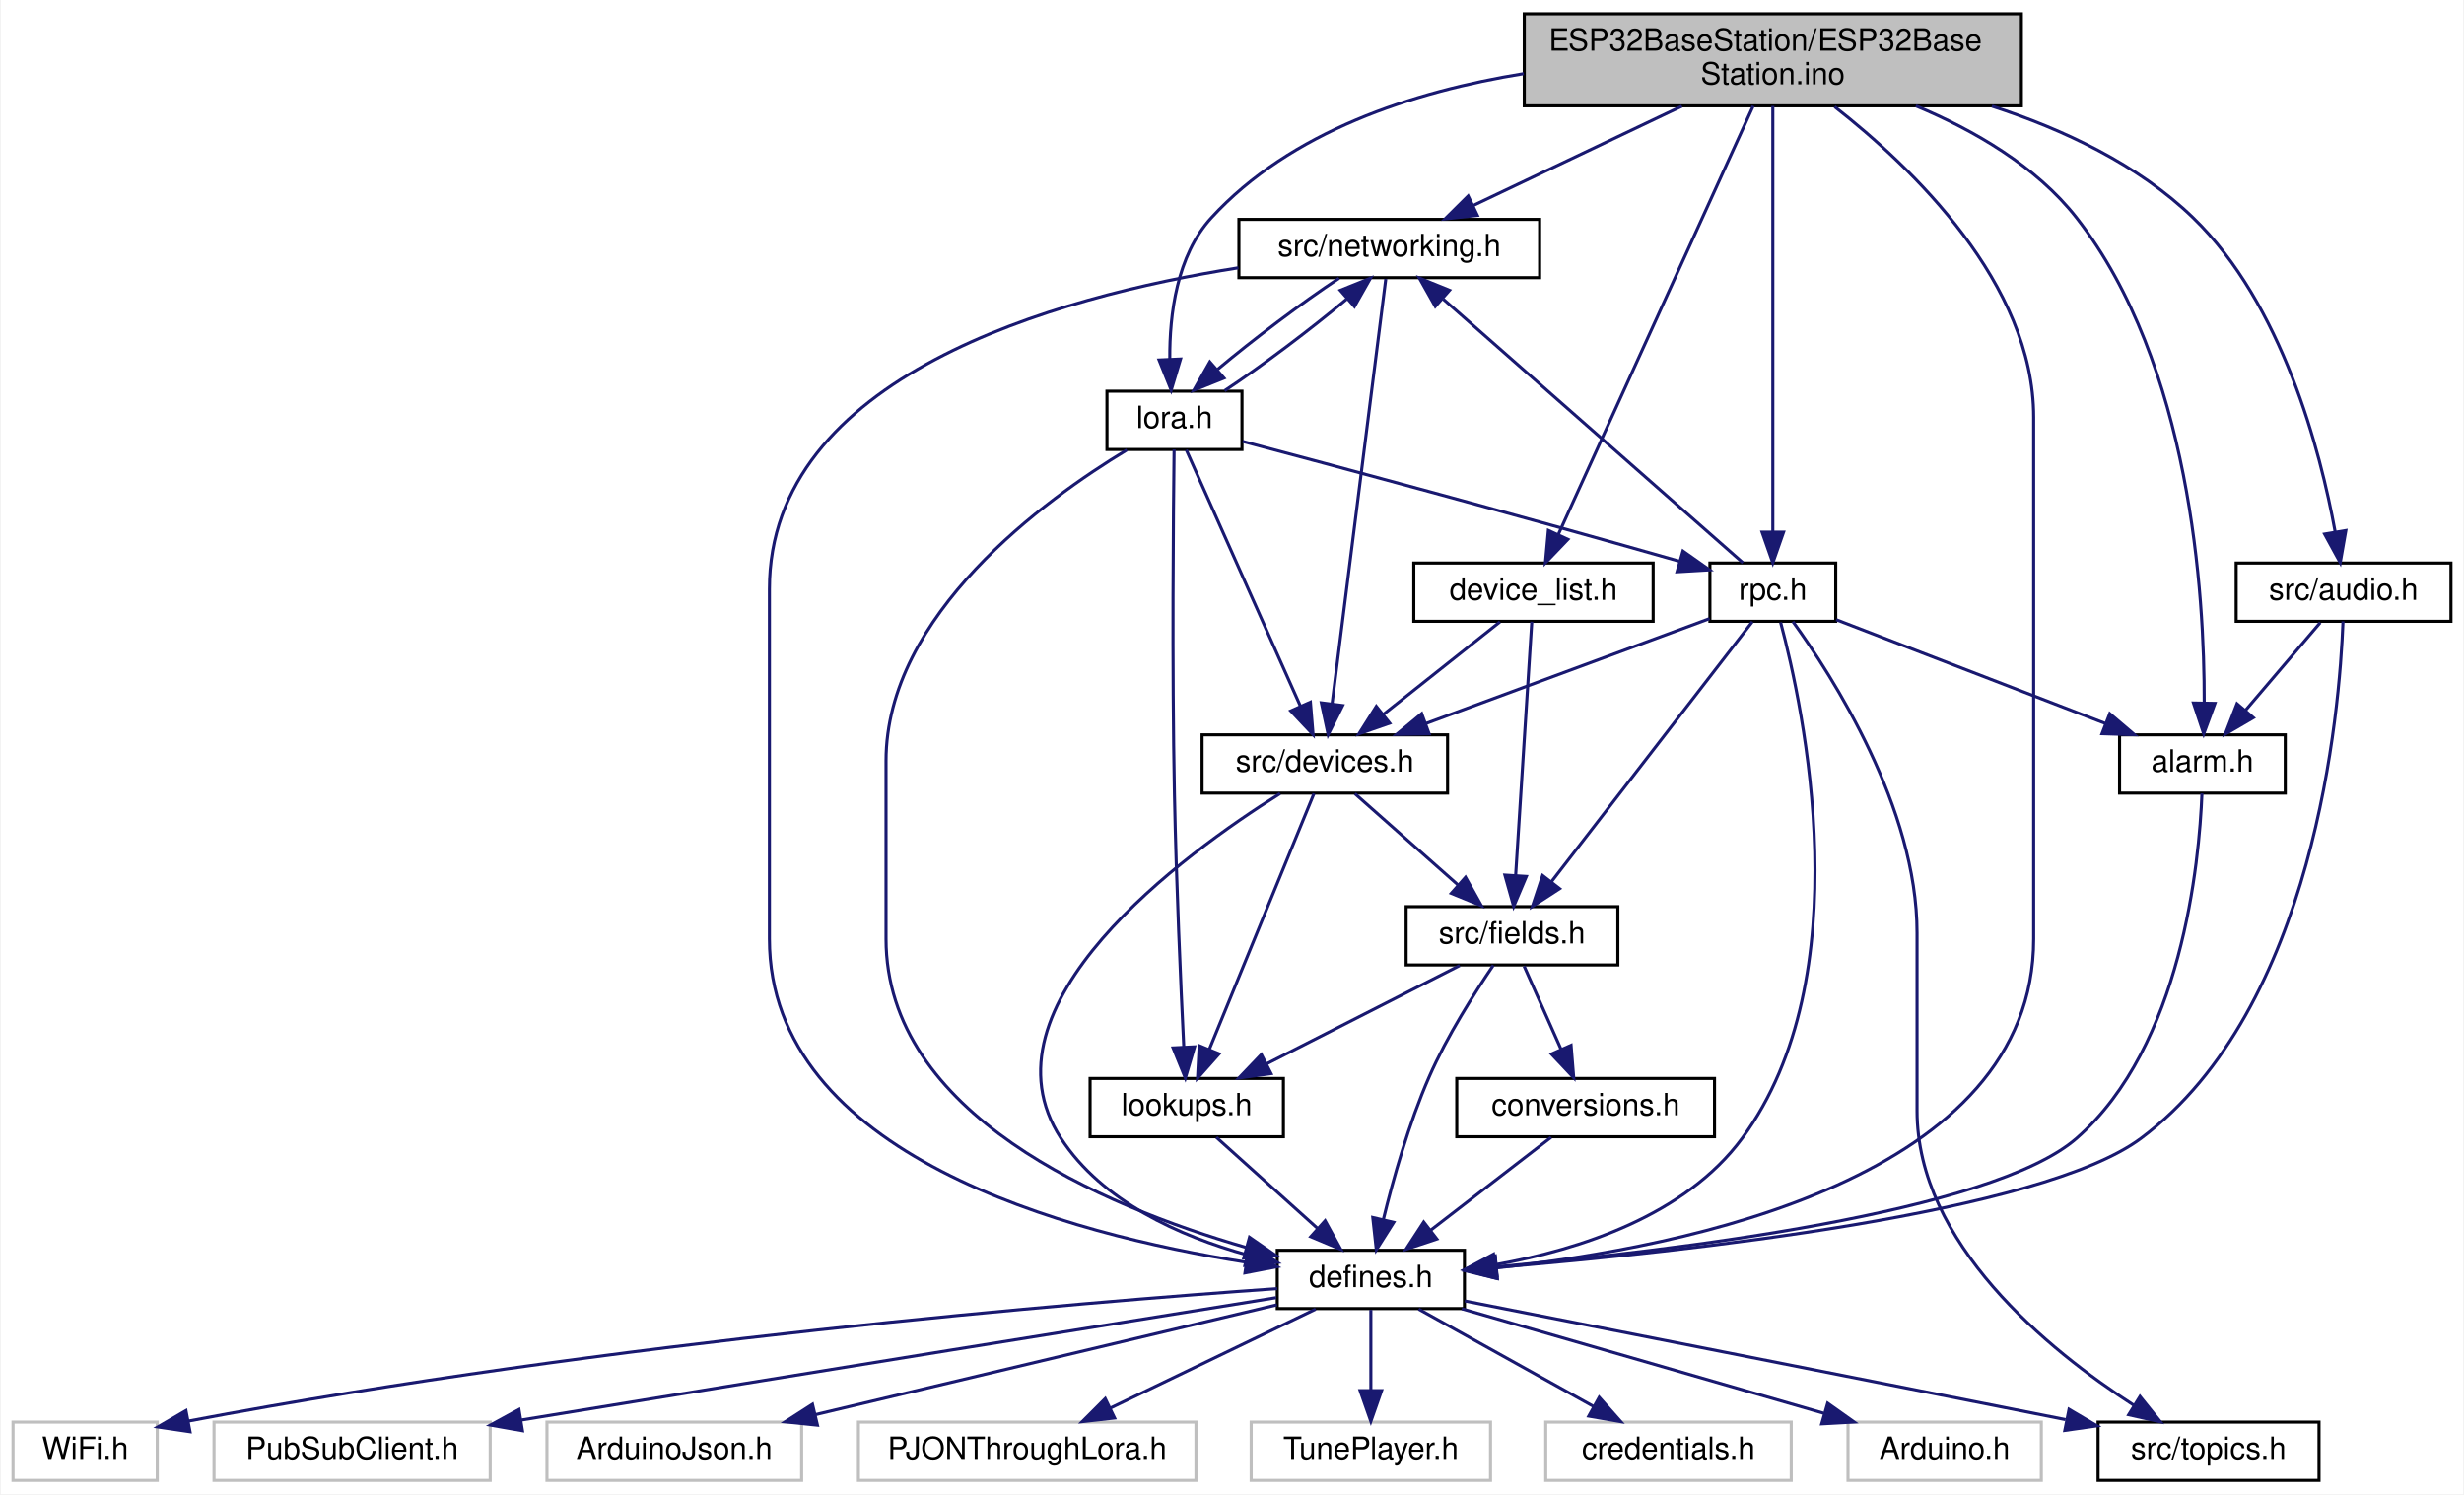
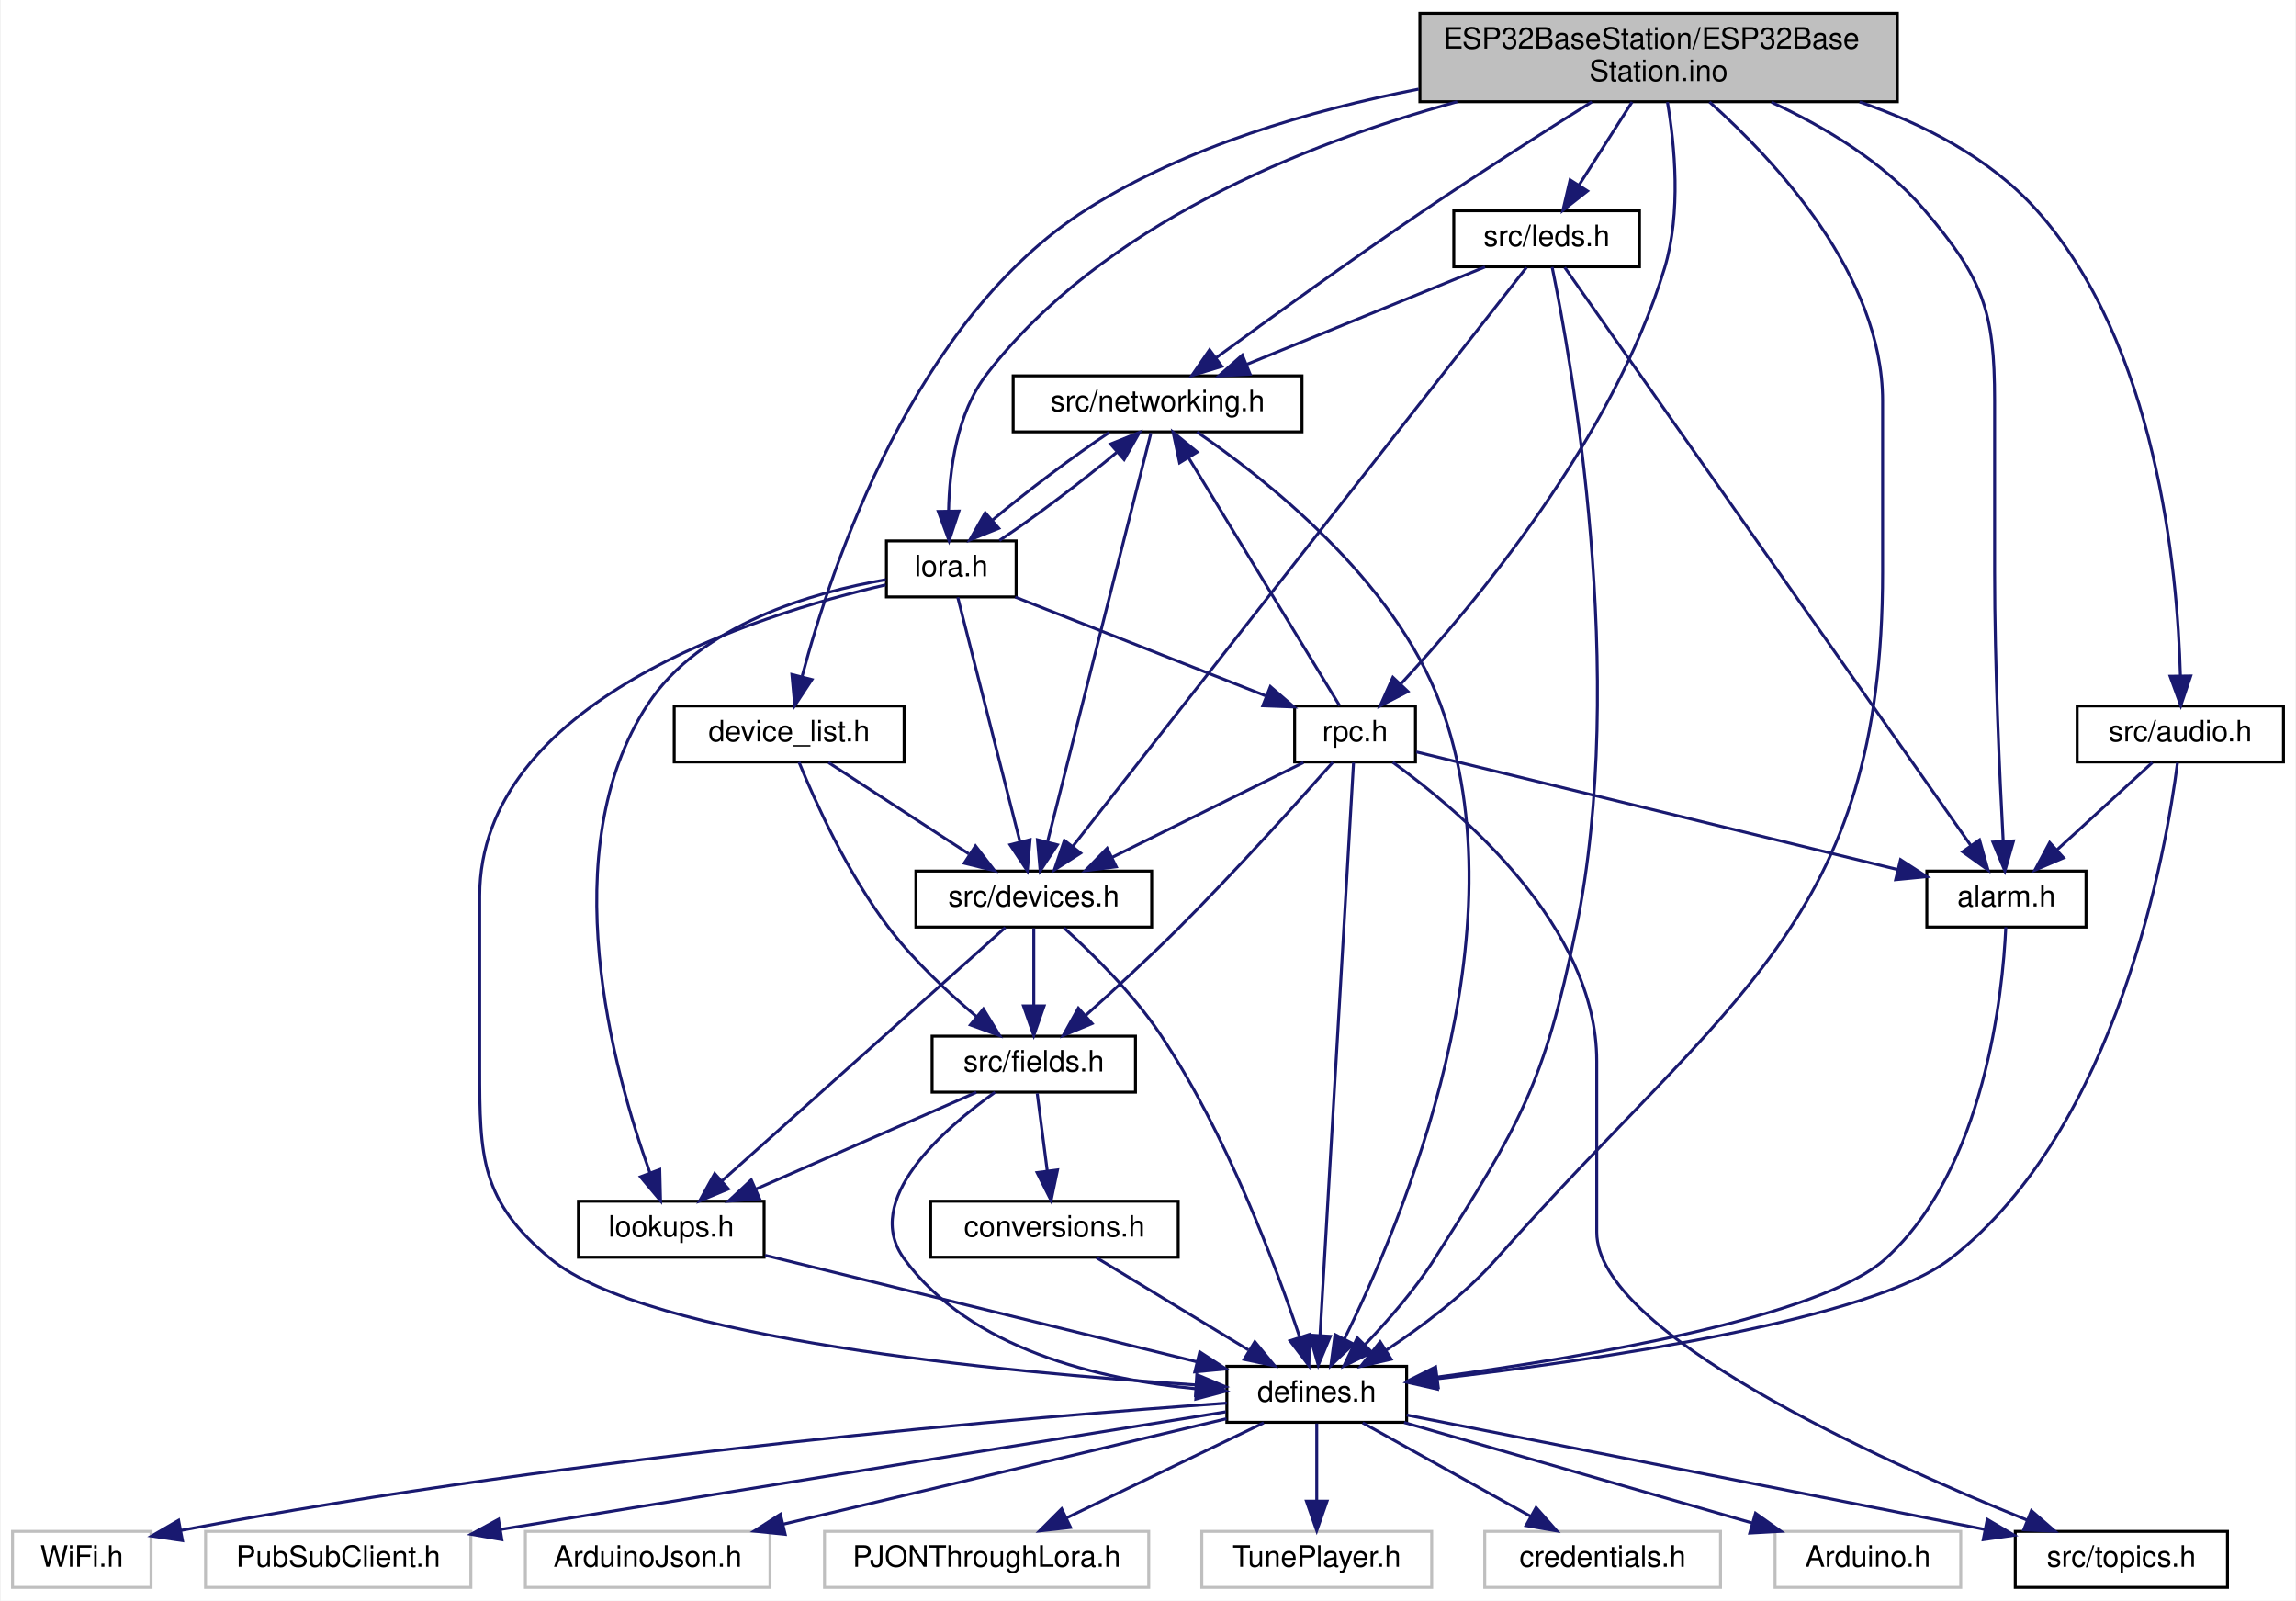
- <svg xmlns="http://www.w3.org/2000/svg" xmlns:xlink="http://www.w3.org/1999/xlink" width="803pt" height="487pt" viewBox="0.00 0.00 802.50 487.00">
-   <g id="graph0" class="graph" transform="scale(1 1) rotate(0) translate(4 483)">
-     <polygon fill="white" stroke="transparent" points="-4,4 -4,-483 798.5,-483 798.5,4 -4,4" />
+ <svg xmlns="http://www.w3.org/2000/svg" xmlns:xlink="http://www.w3.org/1999/xlink" width="779pt" height="543pt" viewBox="0.00 0.00 778.50 543.00">
+   <g id="graph0" class="graph" transform="scale(1 1) rotate(0) translate(4 539)">
+     <polygon fill="white" stroke="transparent" points="-4,4 -4,-539 774.5,-539 774.5,4 -4,4" />
    <g id="node1" class="node">
      <g id="a_node1">
        <a xlink:title="Main file for a base station to connect to remote sensors on a farm.">
-           <polygon fill="#bfbfbf" stroke="black" points="492.5,-448.5 492.5,-478.5 654.5,-478.5 654.5,-448.5 492.5,-448.5" />
-           <text text-anchor="start" x="500.5" y="-466.5" font-family="Helvetica,sans-Serif" font-size="10.00">ESP32BaseStation/ESP32Base</text>
-           <text text-anchor="middle" x="573.5" y="-455.5" font-family="Helvetica,sans-Serif" font-size="10.00">Station.ino</text>
+           <polygon fill="#bfbfbf" stroke="black" points="477.5,-504.5 477.5,-534.5 639.5,-534.5 639.5,-504.5 477.5,-504.5" />
+           <text text-anchor="start" x="485.5" y="-522.5" font-family="Helvetica,sans-Serif" font-size="10.00">ESP32BaseStation/ESP32Base</text>
+           <text text-anchor="middle" x="558.5" y="-511.5" font-family="Helvetica,sans-Serif" font-size="10.00">Station.ino</text>
        </a>
      </g>
    </g>
    <g id="node2" class="node">
      <g id="a_node2">
        <a xlink:href="defines_8h.html" target="_top" xlink:title="Definitions and other preprocessor and global stuff.">
          <polygon fill="white" stroke="black" points="412,-56.5 412,-75.5 473,-75.5 473,-56.5 412,-56.5" />
          <text text-anchor="middle" x="442.5" y="-63.5" font-family="Helvetica,sans-Serif" font-size="10.00">defines.h</text>
        </a>
      </g>
    </g>
    <g id="edge1" class="edge">
-       <path fill="none" stroke="midnightblue" d="M593.64,-448.21C618.78,-428.54 658.5,-390.57 658.5,-347 658.5,-347 658.5,-347 658.5,-177 658.5,-99.27 546.04,-76.44 483.42,-69.76" />
-       <polygon fill="midnightblue" stroke="midnightblue" points="483.74,-66.27 473.45,-68.78 483.06,-73.24 483.74,-66.27" />
+       <path fill="none" stroke="midnightblue" d="M575.75,-504.43C598.17,-484.44 634.5,-445.49 634.5,-403 634.5,-403 634.5,-403 634.5,-345 634.5,-226.2 582.17,-201.02 503.5,-112 492.81,-99.9 478.35,-89.06 466.19,-81.05" />
+       <polygon fill="midnightblue" stroke="midnightblue" points="467.76,-77.9 457.44,-75.51 464.02,-83.82 467.76,-77.9" />
    </g>
    <g id="node11" class="node">
      <g id="a_node11">
        <a xlink:href="device__list_8h.html" target="_top" xlink:title="List of all devices and fields known to the system.">
-           <polygon fill="white" stroke="black" points="456.5,-280.5 456.5,-299.5 534.5,-299.5 534.5,-280.5 456.5,-280.5" />
-           <text text-anchor="middle" x="495.5" y="-287.5" font-family="Helvetica,sans-Serif" font-size="10.00">device_list.h</text>
+           <polygon fill="white" stroke="black" points="224.5,-280.5 224.5,-299.5 302.5,-299.5 302.5,-280.5 224.5,-280.5" />
+           <text text-anchor="middle" x="263.5" y="-287.5" font-family="Helvetica,sans-Serif" font-size="10.00">device_list.h</text>
        </a>
      </g>
    </g>
    <g id="edge10" class="edge">
-       <path fill="none" stroke="midnightblue" d="M567.12,-448.47C553,-417.44 519.17,-343.05 503.6,-308.81" />
-       <polygon fill="midnightblue" stroke="midnightblue" points="506.72,-307.21 499.39,-299.56 500.35,-310.11 506.72,-307.21" />
+       <path fill="none" stroke="midnightblue" d="M477.09,-508.78C440.55,-501.64 398.19,-489.29 364.5,-468 305.96,-431 277.89,-347.09 267.92,-309.65" />
+       <polygon fill="midnightblue" stroke="midnightblue" points="271.23,-308.46 265.4,-299.62 264.44,-310.18 271.23,-308.46" />
    </g>
    <g id="node16" class="node">
      <g id="a_node16">
        <a xlink:href="networking_8h.html" target="_top" xlink:title="Header file for networking.cpp.">
-           <polygon fill="white" stroke="black" points="399.5,-392.5 399.5,-411.5 497.5,-411.5 497.5,-392.5 399.5,-392.5" />
-           <text text-anchor="middle" x="448.5" y="-399.5" font-family="Helvetica,sans-Serif" font-size="10.00">src/networking.h</text>
+           <polygon fill="white" stroke="black" points="339.5,-392.5 339.5,-411.5 437.5,-411.5 437.5,-392.5 339.5,-392.5" />
+           <text text-anchor="middle" x="388.5" y="-399.5" font-family="Helvetica,sans-Serif" font-size="10.00">src/networking.h</text>
        </a>
      </g>
    </g>
    <g id="edge21" class="edge">
-       <path fill="none" stroke="midnightblue" d="M543.88,-448.4C523.28,-438.59 496.02,-425.62 475.92,-416.05" />
-       <polygon fill="midnightblue" stroke="midnightblue" points="477.22,-412.8 466.69,-411.66 474.21,-419.12 477.22,-412.8" />
+       <path fill="none" stroke="midnightblue" d="M535.83,-504.44C519.92,-494.47 498.24,-480.67 479.5,-468 454.62,-451.18 426.58,-430.95 408.29,-417.58" />
+       <polygon fill="midnightblue" stroke="midnightblue" points="410.28,-414.7 400.14,-411.61 406.14,-420.34 410.28,-414.7" />
    </g>
    <g id="node17" class="node">
      <g id="a_node17">
        <a xlink:href="lora_8h.html" target="_top" xlink:title="File that handles the LoRa radio and PJON.">
-           <polygon fill="white" stroke="black" points="356.5,-336.5 356.5,-355.5 400.5,-355.5 400.5,-336.5 356.5,-336.5" />
-           <text text-anchor="middle" x="378.5" y="-343.5" font-family="Helvetica,sans-Serif" font-size="10.00">lora.h</text>
+           <polygon fill="white" stroke="black" points="296.5,-336.5 296.5,-355.5 340.5,-355.5 340.5,-336.5 296.5,-336.5" />
+           <text text-anchor="middle" x="318.5" y="-343.5" font-family="Helvetica,sans-Serif" font-size="10.00">lora.h</text>
        </a>
      </g>
    </g>
    <g id="edge37" class="edge">
-       <path fill="none" stroke="midnightblue" d="M492.35,-458.99C456.33,-453.19 416.34,-440.18 390.5,-412 379.24,-399.72 376.89,-380.46 376.97,-366.09" />
-       <polygon fill="midnightblue" stroke="midnightblue" points="380.48,-365.99 377.43,-355.84 373.48,-365.67 380.48,-365.99" />
+       <path fill="none" stroke="midnightblue" d="M490.18,-504.5C438.29,-490.2 369.43,-462.67 330.5,-412 320.35,-398.79 317.85,-379.66 317.59,-365.57" />
+       <polygon fill="midnightblue" stroke="midnightblue" points="321.09,-365.62 317.76,-355.56 314.09,-365.5 321.09,-365.62" />
    </g>
    <g id="node18" class="node">
      <g id="a_node18">
        <a xlink:href="rpc_8h.html" target="_top" xlink:title="Handles RPC calls.">
-           <polygon fill="white" stroke="black" points="553,-280.5 553,-299.5 594,-299.5 594,-280.5 553,-280.5" />
-           <text text-anchor="middle" x="573.5" y="-287.5" font-family="Helvetica,sans-Serif" font-size="10.00">rpc.h</text>
+           <polygon fill="white" stroke="black" points="435,-280.5 435,-299.5 476,-299.5 476,-280.5 435,-280.5" />
+           <text text-anchor="middle" x="455.5" y="-287.5" font-family="Helvetica,sans-Serif" font-size="10.00">rpc.h</text>
        </a>
      </g>
    </g>
    <g id="edge38" class="edge">
-       <path fill="none" stroke="midnightblue" d="M573.5,-448.47C573.5,-417.7 573.5,-344.33 573.5,-309.7" />
-       <polygon fill="midnightblue" stroke="midnightblue" points="577,-309.56 573.5,-299.56 570,-309.56 577,-309.56" />
+       <path fill="none" stroke="midnightblue" d="M561.49,-504.37C563.96,-489.88 566.23,-466.86 560.5,-448 542.88,-389.96 495.9,-333.82 471.19,-307.14" />
+       <polygon fill="midnightblue" stroke="midnightblue" points="473.43,-304.42 464.02,-299.55 468.34,-309.22 473.43,-304.42" />
    </g>
    <g id="node19" class="node">
      <g id="a_node19">
        <a xlink:href="alarm_8h.html" target="_top" xlink:title="Handles alarms.">
-           <polygon fill="white" stroke="black" points="686.5,-224.5 686.5,-243.5 740.5,-243.5 740.5,-224.5 686.5,-224.5" />
-           <text text-anchor="middle" x="713.5" y="-231.5" font-family="Helvetica,sans-Serif" font-size="10.00">alarm.h</text>
+           <polygon fill="white" stroke="black" points="649.5,-224.5 649.5,-243.5 703.5,-243.5 703.5,-224.5 649.5,-224.5" />
+           <text text-anchor="middle" x="676.5" y="-231.5" font-family="Helvetica,sans-Serif" font-size="10.00">alarm.h</text>
        </a>
      </g>
    </g>
    <g id="edge39" class="edge">
-       <path fill="none" stroke="midnightblue" d="M620.11,-448.49C638.95,-440.61 659.31,-428.87 672.5,-412 709.67,-364.44 714.18,-289.08 714.09,-254.06" />
-       <polygon fill="midnightblue" stroke="midnightblue" points="717.58,-253.76 713.92,-243.82 710.58,-253.88 717.58,-253.76" />
+       <path fill="none" stroke="midnightblue" d="M596.8,-504.32C614.58,-496.07 634.77,-484.08 648.5,-468 668.49,-444.58 672.5,-433.8 672.5,-403 672.5,-403 672.5,-403 672.5,-345 672.5,-312.93 674.22,-275.63 675.4,-253.74" />
+       <polygon fill="midnightblue" stroke="midnightblue" points="678.91,-253.73 675.98,-243.55 671.92,-253.34 678.91,-253.73" />
    </g>
    <g id="node20" class="node">
      <g id="a_node20">
        <a xlink:href="audio_8h.html" target="_top" xlink:title="Plays audio.">
-           <polygon fill="white" stroke="black" points="724.5,-280.5 724.5,-299.5 794.5,-299.5 794.5,-280.5 724.5,-280.5" />
-           <text text-anchor="middle" x="759.5" y="-287.5" font-family="Helvetica,sans-Serif" font-size="10.00">src/audio.h</text>
+           <polygon fill="white" stroke="black" points="700.5,-280.5 700.5,-299.5 770.5,-299.5 770.5,-280.5 700.5,-280.5" />
+           <text text-anchor="middle" x="735.5" y="-287.5" font-family="Helvetica,sans-Serif" font-size="10.00">src/audio.h</text>
        </a>
      </g>
    </g>
    <g id="edge40" class="edge">
-       <path fill="none" stroke="midnightblue" d="M644.9,-448.4C668.15,-440.85 692.57,-429.37 710.5,-412 739.57,-383.84 751.92,-336.09 756.74,-309.78" />
-       <polygon fill="midnightblue" stroke="midnightblue" points="760.24,-310.08 758.41,-299.64 753.33,-308.94 760.24,-310.08" />
+       <path fill="none" stroke="midnightblue" d="M626.7,-504.43C648.42,-496.89 670.84,-485.41 686.5,-468 727.5,-422.42 734.55,-345.47 735.52,-309.97" />
+       <polygon fill="midnightblue" stroke="midnightblue" points="739.03,-309.68 735.66,-299.63 732.03,-309.59 739.03,-309.68" />
+     </g>
+     <g id="node21" class="node">
+       <g id="a_node21">
+         <a xlink:href="leds_8h.html" target="_top" xlink:title="Controls the LEDs on the unit.">
+           <polygon fill="white" stroke="black" points="489,-448.5 489,-467.5 552,-467.5 552,-448.5 489,-448.5" />
+           <text text-anchor="middle" x="520.5" y="-455.5" font-family="Helvetica,sans-Serif" font-size="10.00">src/leds.h</text>
+         </a>
+       </g>
+     </g>
+     <g id="edge43" class="edge">
+       <path fill="none" stroke="midnightblue" d="M549.49,-504.4C544.09,-495.93 537.17,-485.1 531.45,-476.14" />
+       <polygon fill="midnightblue" stroke="midnightblue" points="534.36,-474.2 526.03,-467.66 528.46,-477.97 534.36,-474.2" />
    </g>
    <g id="node3" class="node">
      <g id="a_node3">
        <a xlink:title=" ">
          <polygon fill="white" stroke="#bfbfbf" points="598,-0.5 598,-19.5 661,-19.5 661,-0.5 598,-0.5" />
          <text text-anchor="middle" x="629.5" y="-7.5" font-family="Helvetica,sans-Serif" font-size="10.00">Arduino.h</text>
        </a>
      </g>
    </g>
    <g id="edge2" class="edge">
      <path fill="none" stroke="midnightblue" d="M472.13,-56.44C504,-47.24 554.83,-32.56 590.06,-22.39" />
      <polygon fill="midnightblue" stroke="midnightblue" points="591.37,-25.65 600.01,-19.52 589.43,-18.93 591.37,-25.65" />
    </g>
    <g id="node4" class="node">
      <g id="a_node4">
        <a xlink:title=" ">
          <polygon fill="white" stroke="#bfbfbf" points="0,-0.5 0,-19.5 47,-19.5 47,-0.5 0,-0.5" />
          <text text-anchor="middle" x="23.5" y="-7.5" font-family="Helvetica,sans-Serif" font-size="10.00">WiFi.h</text>
        </a>
      </g>
    </g>
    <g id="edge3" class="edge">
      <path fill="none" stroke="midnightblue" d="M411.99,-63.01C347.97,-58.5 194.89,-45.95 57.09,-19.82" />
      <polygon fill="midnightblue" stroke="midnightblue" points="57.67,-16.37 47.19,-17.92 56.35,-23.25 57.67,-16.37" />
    </g>
    <g id="node5" class="node">
      <g id="a_node5">
        <a xlink:title=" ">
          <polygon fill="white" stroke="#bfbfbf" points="65.5,-0.5 65.5,-19.5 155.5,-19.5 155.5,-0.5 65.5,-0.5" />
          <text text-anchor="middle" x="110.5" y="-7.5" font-family="Helvetica,sans-Serif" font-size="10.00">PubSubClient.h</text>
        </a>
      </g>
    </g>
    <g id="edge4" class="edge">
      <path fill="none" stroke="midnightblue" d="M411.64,-60.05C362.08,-52.1 261.43,-35.9 165.72,-20.19" />
      <polygon fill="midnightblue" stroke="midnightblue" points="166.01,-16.7 155.58,-18.53 164.88,-23.6 166.01,-16.7" />
    </g>
    <g id="node6" class="node">
      <g id="a_node6">
        <a xlink:title=" ">
          <polygon fill="white" stroke="#bfbfbf" points="174,-0.5 174,-19.5 257,-19.5 257,-0.5 174,-0.5" />
          <text text-anchor="middle" x="215.5" y="-7.5" font-family="Helvetica,sans-Serif" font-size="10.00">ArduinoJson.h</text>
        </a>
      </g>
    </g>
    <g id="edge5" class="edge">
      <path fill="none" stroke="midnightblue" d="M411.89,-57.72C373.18,-48.51 306.21,-32.58 261.38,-21.91" />
      <polygon fill="midnightblue" stroke="midnightblue" points="262.15,-18.5 251.61,-19.59 260.53,-25.31 262.15,-18.5" />
    </g>
    <g id="node7" class="node">
      <g id="a_node7">
        <a xlink:title=" ">
          <polygon fill="white" stroke="#bfbfbf" points="275.5,-0.5 275.5,-19.5 385.5,-19.5 385.5,-0.5 275.5,-0.5" />
          <text text-anchor="middle" x="330.5" y="-7.5" font-family="Helvetica,sans-Serif" font-size="10.00">PJONThroughLora.h</text>
        </a>
      </g>
    </g>
    <g id="edge6" class="edge">
      <path fill="none" stroke="midnightblue" d="M424.51,-56.32C406.46,-47.62 378.45,-34.12 357.7,-24.11" />
      <polygon fill="midnightblue" stroke="midnightblue" points="358.98,-20.84 348.45,-19.65 355.94,-27.15 358.98,-20.84" />
    </g>
    <g id="node8" class="node">
      <g id="a_node8">
        <a xlink:title=" ">
          <polygon fill="white" stroke="#bfbfbf" points="403.5,-0.5 403.5,-19.5 481.5,-19.5 481.5,-0.5 403.5,-0.5" />
          <text text-anchor="middle" x="442.5" y="-7.5" font-family="Helvetica,sans-Serif" font-size="10.00">TunePlayer.h</text>
        </a>
      </g>
    </g>
    <g id="edge7" class="edge">
      <path fill="none" stroke="midnightblue" d="M442.5,-56.08C442.5,-49.01 442.5,-38.86 442.5,-29.99" />
      <polygon fill="midnightblue" stroke="midnightblue" points="446,-29.75 442.5,-19.75 439,-29.75 446,-29.75" />
    </g>
    <g id="node9" class="node">
      <g id="a_node9">
        <a xlink:title=" ">
          <polygon fill="white" stroke="#bfbfbf" points="499.5,-0.5 499.5,-19.5 579.5,-19.5 579.5,-0.5 499.5,-0.5" />
          <text text-anchor="middle" x="539.5" y="-7.5" font-family="Helvetica,sans-Serif" font-size="10.00">credentials.h</text>
        </a>
      </g>
    </g>
    <g id="edge8" class="edge">
      <path fill="none" stroke="midnightblue" d="M458.08,-56.32C473.5,-47.74 497.31,-34.49 515.21,-24.52" />
      <polygon fill="midnightblue" stroke="midnightblue" points="516.92,-27.58 523.95,-19.65 513.51,-21.46 516.92,-27.58" />
    </g>
    <g id="node10" class="node">
      <g id="a_node10">
        <a xlink:href="topics_8h.html" target="_top" xlink:title="MQTT topics for a thingsboard gateway.">
          <polygon fill="white" stroke="black" points="679.5,-0.5 679.5,-19.5 751.5,-19.5 751.5,-0.5 679.5,-0.5" />
          <text text-anchor="middle" x="715.5" y="-7.5" font-family="Helvetica,sans-Serif" font-size="10.00">src/topics.h</text>
        </a>
      </g>
    </g>
    <g id="edge9" class="edge">
-       <path fill="none" stroke="midnightblue" d="M473.11,-58.98C515,-50.75 592.8,-35.42 668.91,-20.31" />
-       <polygon fill="midnightblue" stroke="midnightblue" points="670.03,-23.66 679.15,-18.28 668.66,-16.79 670.03,-23.66" />
+       <path fill="none" stroke="midnightblue" d="M473.02,-58.96C520.7,-49.53 613.17,-31.24 669.12,-20.17" />
+       <polygon fill="midnightblue" stroke="midnightblue" points="670,-23.57 679.13,-18.19 668.64,-16.7 670,-23.57" />
    </g>
    <g id="node12" class="node">
      <g id="a_node12">
        <a xlink:href="fields_8h.html" target="_top" xlink:title="Contains fields classes.">
-           <polygon fill="white" stroke="black" points="454,-168.5 454,-187.5 523,-187.5 523,-168.5 454,-168.5" />
-           <text text-anchor="middle" x="488.5" y="-175.5" font-family="Helvetica,sans-Serif" font-size="10.00">src/fields.h</text>
+           <polygon fill="white" stroke="black" points="312,-168.5 312,-187.5 381,-187.5 381,-168.5 312,-168.5" />
+           <text text-anchor="middle" x="346.5" y="-175.5" font-family="Helvetica,sans-Serif" font-size="10.00">src/fields.h</text>
        </a>
      </g>
    </g>
    <g id="edge11" class="edge">
-       <path fill="none" stroke="midnightblue" d="M494.95,-280.37C493.82,-262.62 491.22,-221.67 489.68,-197.6" />
-       <polygon fill="midnightblue" stroke="midnightblue" points="493.17,-197.35 489.05,-187.59 486.19,-197.79 493.17,-197.35" />
+       <path fill="none" stroke="midnightblue" d="M266.84,-280.45C272.15,-267.48 283.38,-242.38 297.5,-224 305.99,-212.95 317.36,-202.32 327.01,-194.17" />
+       <polygon fill="midnightblue" stroke="midnightblue" points="329.4,-196.73 334.93,-187.69 324.98,-191.31 329.4,-196.73" />
    </g>
    <g id="node15" class="node">
      <g id="a_node15">
        <a xlink:href="devices_8h.html" target="_top" xlink:title="Devices and manager for all known devices the base station connects to.">
-           <polygon fill="white" stroke="black" points="387.5,-224.5 387.5,-243.5 467.5,-243.5 467.5,-224.5 387.5,-224.5" />
-           <text text-anchor="middle" x="427.5" y="-231.5" font-family="Helvetica,sans-Serif" font-size="10.00">src/devices.h</text>
+           <polygon fill="white" stroke="black" points="306.5,-224.5 306.5,-243.5 386.5,-243.5 386.5,-224.5 306.5,-224.5" />
+           <text text-anchor="middle" x="346.5" y="-231.5" font-family="Helvetica,sans-Serif" font-size="10.00">src/devices.h</text>
        </a>
      </g>
    </g>
    <g id="edge17" class="edge">
-       <path fill="none" stroke="midnightblue" d="M484.57,-280.32C474.33,-272.18 458.78,-259.84 446.5,-250.09" />
-       <polygon fill="midnightblue" stroke="midnightblue" points="448.63,-247.31 438.62,-243.83 444.28,-252.79 448.63,-247.31" />
+       <path fill="none" stroke="midnightblue" d="M276.84,-280.32C289.66,-271.98 309.28,-259.21 324.44,-249.35" />
+       <polygon fill="midnightblue" stroke="midnightblue" points="326.72,-252.04 333.2,-243.65 322.91,-246.17 326.72,-252.04" />
    </g>
    <g id="edge12" class="edge">
-       <path fill="none" stroke="midnightblue" d="M482.42,-168.4C476.43,-159.59 467.34,-145.36 461.5,-132 454.87,-116.85 449.79,-98.73 446.56,-85.48" />
-       <polygon fill="midnightblue" stroke="midnightblue" points="449.95,-84.61 444.29,-75.66 443.13,-86.19 449.95,-84.61" />
+       <path fill="none" stroke="midnightblue" d="M333.35,-168.46C315.67,-155.9 288.05,-131.82 302.5,-112 324.96,-81.19 368.86,-71.01 401.54,-67.88" />
+       <polygon fill="midnightblue" stroke="midnightblue" points="402.01,-71.35 411.71,-67.09 401.47,-64.38 402.01,-71.35" />
    </g>
    <g id="node13" class="node">
      <g id="a_node13">
        <a xlink:href="lookups_8h.html" target="_top" xlink:title="Lookupable and lookupable manager base classes.">
-           <polygon fill="white" stroke="black" points="351,-112.5 351,-131.5 414,-131.5 414,-112.5 351,-112.5" />
-           <text text-anchor="middle" x="382.5" y="-119.5" font-family="Helvetica,sans-Serif" font-size="10.00">lookups.h</text>
+           <polygon fill="white" stroke="black" points="192,-112.5 192,-131.5 255,-131.5 255,-112.5 192,-112.5" />
+           <text text-anchor="middle" x="223.5" y="-119.5" font-family="Helvetica,sans-Serif" font-size="10.00">lookups.h</text>
        </a>
      </g>
    </g>
    <g id="edge13" class="edge">
-       <path fill="none" stroke="midnightblue" d="M471.47,-168.32C454.47,-159.66 428.12,-146.24 408.51,-136.25" />
-       <polygon fill="midnightblue" stroke="midnightblue" points="409.99,-133.08 399.49,-131.65 406.81,-139.31 409.99,-133.08" />
+       <path fill="none" stroke="midnightblue" d="M327.01,-168.44C306.86,-159.6 275.18,-145.69 252.17,-135.59" />
+       <polygon fill="midnightblue" stroke="midnightblue" points="253.46,-132.33 242.9,-131.52 250.65,-138.74 253.46,-132.33" />
    </g>
    <g id="node14" class="node">
      <g id="a_node14">
        <a xlink:href="conversions_8h.html" target="_top" xlink:title="General functions for converting to and from char arrays.">
-           <polygon fill="white" stroke="black" points="470.5,-112.5 470.5,-131.5 554.5,-131.5 554.5,-112.5 470.5,-112.5" />
-           <text text-anchor="middle" x="512.5" y="-119.5" font-family="Helvetica,sans-Serif" font-size="10.00">conversions.h</text>
+           <polygon fill="white" stroke="black" points="311.5,-112.5 311.5,-131.5 395.5,-131.5 395.5,-112.5 311.5,-112.5" />
+           <text text-anchor="middle" x="353.5" y="-119.5" font-family="Helvetica,sans-Serif" font-size="10.00">conversions.h</text>
        </a>
      </g>
    </g>
    <g id="edge15" class="edge">
-       <path fill="none" stroke="midnightblue" d="M492.46,-168.08C495.71,-160.77 500.42,-150.18 504.45,-141.1" />
-       <polygon fill="midnightblue" stroke="midnightblue" points="507.75,-142.31 508.61,-131.75 501.35,-139.47 507.75,-142.31" />
+       <path fill="none" stroke="midnightblue" d="M347.66,-168.08C348.58,-160.93 349.92,-150.64 351.08,-141.69" />
+       <polygon fill="midnightblue" stroke="midnightblue" points="354.55,-142.12 352.37,-131.75 347.61,-141.22 354.55,-142.12" />
    </g>
    <g id="edge14" class="edge">
-       <path fill="none" stroke="midnightblue" d="M392.14,-112.32C401.01,-104.34 414.37,-92.31 425.11,-82.65" />
-       <polygon fill="midnightblue" stroke="midnightblue" points="427.59,-85.13 432.68,-75.83 422.91,-79.92 427.59,-85.13" />
+       <path fill="none" stroke="midnightblue" d="M255.34,-113.15C294.03,-103.61 359.36,-87.5 401.7,-77.06" />
+       <polygon fill="midnightblue" stroke="midnightblue" points="402.81,-80.39 411.68,-74.6 401.13,-73.6 402.81,-80.39" />
    </g>
    <g id="edge16" class="edge">
-       <path fill="none" stroke="midnightblue" d="M501.25,-112.32C490.7,-104.18 474.7,-91.84 462.06,-82.09" />
-       <polygon fill="midnightblue" stroke="midnightblue" points="464.01,-79.17 453.95,-75.83 459.73,-84.71 464.01,-79.17" />
+       <path fill="none" stroke="midnightblue" d="M367.8,-112.32C381.68,-103.9 402.99,-90.97 419.3,-81.07" />
+       <polygon fill="midnightblue" stroke="midnightblue" points="421.5,-83.83 428.24,-75.65 417.87,-77.85 421.5,-83.83" />
    </g>
    <g id="edge18" class="edge">
-       <path fill="none" stroke="midnightblue" d="M412.93,-224.37C381.71,-204.77 313.43,-155.23 341.5,-112 354.92,-91.34 380.27,-80.08 402.21,-73.99" />
-       <polygon fill="midnightblue" stroke="midnightblue" points="403.15,-77.37 412,-71.55 401.45,-70.58 403.15,-77.37" />
+       <path fill="none" stroke="midnightblue" d="M356.78,-224.19C366.23,-215.67 380.15,-202.03 389.5,-188 411.78,-154.57 428.38,-110.23 436.65,-85.57" />
+       <polygon fill="midnightblue" stroke="midnightblue" points="440.08,-86.33 439.85,-75.73 433.43,-84.16 440.08,-86.33" />
    </g>
    <g id="edge20" class="edge">
-       <path fill="none" stroke="midnightblue" d="M437.3,-224.32C446.32,-216.34 459.91,-204.31 470.82,-194.65" />
-       <polygon fill="midnightblue" stroke="midnightblue" points="473.35,-197.08 478.52,-187.83 468.71,-191.84 473.35,-197.08" />
+       <path fill="none" stroke="midnightblue" d="M346.5,-224.08C346.5,-217.01 346.5,-206.86 346.5,-197.99" />
+       <polygon fill="midnightblue" stroke="midnightblue" points="350,-197.75 346.5,-187.75 343,-197.75 350,-197.75" />
    </g>
    <g id="edge19" class="edge">
-       <path fill="none" stroke="midnightblue" d="M423.97,-224.37C416.64,-206.46 399.65,-164.92 389.84,-140.95" />
-       <polygon fill="midnightblue" stroke="midnightblue" points="393.04,-139.52 386.01,-131.59 386.56,-142.17 393.04,-139.52" />
+       <path fill="none" stroke="midnightblue" d="M336.85,-224.37C316.1,-205.81 267.01,-161.91 240.76,-138.44" />
+       <polygon fill="midnightblue" stroke="midnightblue" points="242.89,-135.65 233.11,-131.59 238.23,-140.87 242.89,-135.65" />
    </g>
    <g id="edge22" class="edge">
-       <path fill="none" stroke="midnightblue" d="M399.34,-395.72C339.55,-386.25 246.5,-360.38 246.5,-291 246.5,-291 246.5,-291 246.5,-177 246.5,-106.47 344.21,-80.7 401.65,-71.64" />
-       <polygon fill="midnightblue" stroke="midnightblue" points="402.49,-75.06 411.88,-70.14 401.47,-68.13 402.49,-75.06" />
+       <path fill="none" stroke="midnightblue" d="M401.88,-392.44C424.34,-377.13 468.72,-342.66 484.5,-300 512.97,-223.04 471.5,-124.43 451.86,-84.73" />
+       <polygon fill="midnightblue" stroke="midnightblue" points="454.94,-83.07 447.28,-75.75 448.7,-86.25 454.94,-83.07" />
    </g>
    <g id="edge23" class="edge">
-       <path fill="none" stroke="midnightblue" d="M447.37,-392.08C444.07,-365.95 434.36,-289.21 429.85,-253.58" />
-       <polygon fill="midnightblue" stroke="midnightblue" points="433.31,-253.05 428.58,-243.57 426.37,-253.93 433.31,-253.05" />
+       <path fill="none" stroke="midnightblue" d="M386.24,-392.08C379.63,-365.95 360.22,-289.21 351.2,-253.58" />
+       <polygon fill="midnightblue" stroke="midnightblue" points="354.51,-252.4 348.67,-243.57 347.73,-254.12 354.51,-252.4" />
    </g>
    <g id="edge24" class="edge">
-       <path fill="none" stroke="midnightblue" d="M432.14,-392.32C420.06,-384.34 404.11,-372.31 392.6,-362.65" />
-       <polygon fill="midnightblue" stroke="midnightblue" points="394.63,-359.78 384.8,-355.83 390.03,-365.05 394.63,-359.78" />
+       <path fill="none" stroke="midnightblue" d="M372.14,-392.32C360.06,-384.34 344.11,-372.31 332.6,-362.65" />
+       <polygon fill="midnightblue" stroke="midnightblue" points="334.63,-359.78 324.8,-355.83 330.03,-365.05 334.63,-359.78" />
    </g>
    <g id="edge25" class="edge">
-       <path fill="none" stroke="midnightblue" d="M362.98,-336.35C336.28,-320.2 284.5,-282.73 284.5,-235 284.5,-235 284.5,-235 284.5,-177 284.5,-119.86 354.96,-89.98 401.77,-76.44" />
-       <polygon fill="midnightblue" stroke="midnightblue" points="402.95,-79.74 411.66,-73.71 401.09,-72.99 402.95,-79.74" />
+       <path fill="none" stroke="midnightblue" d="M296.25,-340.59C252.29,-330.45 158.5,-301.07 158.5,-235 158.5,-235 158.5,-235 158.5,-177 158.5,-146.2 158.83,-131.7 182.5,-112 215.1,-84.86 336.59,-73.44 401.31,-69.19" />
+       <polygon fill="midnightblue" stroke="midnightblue" points="401.8,-72.67 411.57,-68.55 401.37,-65.68 401.8,-72.67" />
    </g>
    <g id="edge26" class="edge">
-       <path fill="none" stroke="midnightblue" d="M378.38,-336.49C378.14,-316.73 377.66,-266.22 378.5,-224 379.07,-195.27 380.55,-161.96 381.54,-141.69" />
-       <polygon fill="midnightblue" stroke="midnightblue" points="385.04,-141.81 382.04,-131.64 378.05,-141.46 385.04,-141.81" />
+       <path fill="none" stroke="midnightblue" d="M296.28,-342.35C271.74,-338.11 233.34,-327.27 215.5,-300 183.13,-250.53 203.87,-175.57 216.22,-141.28" />
+       <polygon fill="midnightblue" stroke="midnightblue" points="219.6,-142.25 219.86,-131.66 213.05,-139.78 219.6,-142.25" />
    </g>
    <g id="edge27" class="edge">
-       <path fill="none" stroke="midnightblue" d="M382.34,-336.37C390.32,-318.46 408.83,-276.92 419.5,-252.95" />
-       <polygon fill="midnightblue" stroke="midnightblue" points="422.8,-254.15 423.67,-243.59 416.41,-251.3 422.8,-254.15" />
+       <path fill="none" stroke="midnightblue" d="M320.7,-336.37C325.22,-318.62 335.64,-277.67 341.77,-253.6" />
+       <polygon fill="midnightblue" stroke="midnightblue" points="345.24,-254.15 344.31,-243.59 338.45,-252.42 345.24,-254.15" />
    </g>
    <g id="edge28" class="edge">
-       <path fill="none" stroke="midnightblue" d="M394.83,-355.65C406.97,-363.68 423.04,-375.8 434.57,-385.49" />
-       <polygon fill="midnightblue" stroke="midnightblue" points="432.54,-388.37 442.37,-392.32 437.15,-383.1 432.54,-388.37" />
+       <path fill="none" stroke="midnightblue" d="M334.83,-355.65C346.97,-363.68 363.04,-375.8 374.57,-385.49" />
+       <polygon fill="midnightblue" stroke="midnightblue" points="372.54,-388.37 382.37,-392.32 377.15,-383.1 372.54,-388.37" />
    </g>
    <g id="edge29" class="edge">
-       <path fill="none" stroke="midnightblue" d="M400.7,-339.14C430.69,-331.17 486.06,-316.33 542.97,-300.1" />
-       <polygon fill="midnightblue" stroke="midnightblue" points="544.21,-303.38 552.86,-297.27 542.29,-296.65 544.21,-303.38" />
+       <path fill="none" stroke="midnightblue" d="M340.21,-336.44C363.12,-327.41 399.41,-313.11 425.15,-302.96" />
+       <polygon fill="midnightblue" stroke="midnightblue" points="426.77,-306.09 434.79,-299.16 424.2,-299.57 426.77,-306.09" />
    </g>
    <g id="edge30" class="edge">
-       <path fill="none" stroke="midnightblue" d="M576.04,-280.16C583.5,-252.26 602.42,-164.76 563.5,-112 544.92,-86.81 510.6,-75.71 483.24,-70.83" />
-       <polygon fill="midnightblue" stroke="midnightblue" points="483.57,-67.34 473.15,-69.24 482.48,-74.25 483.57,-67.34" />
+       <path fill="none" stroke="midnightblue" d="M454.99,-280.3C453.08,-247.63 446.3,-131.87 443.61,-85.96" />
+       <polygon fill="midnightblue" stroke="midnightblue" points="447.1,-85.66 443.02,-75.88 440.11,-86.07 447.1,-85.66" />
    </g>
    <g id="edge31" class="edge">
-       <path fill="none" stroke="midnightblue" d="M580.04,-280.41C592.95,-262.56 620.5,-219.7 620.5,-179 620.5,-179 620.5,-179 620.5,-121 620.5,-77.74 663.11,-43.09 691.25,-24.91" />
-       <polygon fill="midnightblue" stroke="midnightblue" points="693.16,-27.85 699.81,-19.6 689.47,-21.9 693.16,-27.85" />
+       <path fill="none" stroke="midnightblue" d="M468.31,-280.39C491.38,-263.74 537.5,-224.73 537.5,-179 537.5,-179 537.5,-179 537.5,-121 537.5,-87.04 632.43,-44.02 683.64,-23.28" />
+       <polygon fill="midnightblue" stroke="midnightblue" points="684.97,-26.52 692.96,-19.56 682.37,-20.02 684.97,-26.52" />
    </g>
    <g id="edge35" class="edge">
-       <path fill="none" stroke="midnightblue" d="M566.83,-280.37C552.74,-262.14 519.74,-219.43 501.39,-195.68" />
-       <polygon fill="midnightblue" stroke="midnightblue" points="504.02,-193.36 495.14,-187.59 498.48,-197.64 504.02,-193.36" />
+       <path fill="none" stroke="midnightblue" d="M447.95,-280.38C436.78,-267.73 415.07,-243.52 395.5,-224 385.38,-213.91 373.59,-203.06 364.12,-194.54" />
+       <polygon fill="midnightblue" stroke="midnightblue" points="366.28,-191.78 356.48,-187.73 361.62,-197 366.28,-191.78" />
    </g>
    <g id="edge34" class="edge">
-       <path fill="none" stroke="midnightblue" d="M552.89,-281.38C528.84,-272.48 488.77,-257.66 460.4,-247.17" />
-       <polygon fill="midnightblue" stroke="midnightblue" points="461.49,-243.84 450.9,-243.65 459.07,-250.41 461.49,-243.84" />
+       <path fill="none" stroke="midnightblue" d="M437.99,-280.32C420.43,-271.62 393.17,-258.12 372.97,-248.11" />
+       <polygon fill="midnightblue" stroke="midnightblue" points="374.48,-244.96 363.97,-243.65 371.38,-251.23 374.48,-244.96" />
    </g>
    <g id="edge36" class="edge">
-       <path fill="none" stroke="midnightblue" d="M563.74,-299.59C542.69,-318.11 492.81,-362.01 466.1,-385.51" />
-       <polygon fill="midnightblue" stroke="midnightblue" points="463.5,-383.13 458.31,-392.37 468.13,-388.39 463.5,-383.13" />
+       <path fill="none" stroke="midnightblue" d="M450.27,-299.59C439.28,-317.63 413.63,-359.74 399.07,-383.64" />
+       <polygon fill="midnightblue" stroke="midnightblue" points="395.97,-382.01 393.76,-392.37 401.95,-385.65 395.97,-382.01" />
    </g>
    <g id="edge32" class="edge">
-       <path fill="none" stroke="midnightblue" d="M594.16,-281.03C617.33,-272.1 655.16,-257.5 682.02,-247.14" />
-       <polygon fill="midnightblue" stroke="midnightblue" points="683.3,-250.4 691.37,-243.54 680.78,-243.87 683.3,-250.4" />
+       <path fill="none" stroke="midnightblue" d="M476.29,-283.92C513.73,-274.77 592.93,-255.42 639.72,-243.99" />
+       <polygon fill="midnightblue" stroke="midnightblue" points="640.58,-247.38 649.47,-241.61 638.92,-240.58 640.58,-247.38" />
    </g>
    <g id="edge33" class="edge">
-       <path fill="none" stroke="midnightblue" d="M713.35,-224.4C712.48,-202.1 706.89,-142.08 672.5,-112 644.84,-87.8 541.68,-75.35 483.35,-70.11" />
-       <polygon fill="midnightblue" stroke="midnightblue" points="483.62,-66.62 473.36,-69.25 483.02,-73.6 483.62,-66.62" />
+       <path fill="none" stroke="midnightblue" d="M676.29,-224.47C675.27,-202.34 669.35,-142.69 635.5,-112 613.49,-92.04 533.33,-78.53 483.5,-71.85" />
+       <polygon fill="midnightblue" stroke="midnightblue" points="483.73,-68.35 473.36,-70.53 482.83,-75.29 483.73,-68.35" />
    </g>
    <g id="edge41" class="edge">
-       <path fill="none" stroke="midnightblue" d="M759.32,-280.49C758.21,-251.27 750.22,-154.43 693.5,-112 660.91,-87.62 545.66,-75.05 483.3,-69.9" />
-       <polygon fill="midnightblue" stroke="midnightblue" points="483.28,-66.39 473.03,-69.08 482.72,-73.36 483.28,-66.39" />
+       <path fill="none" stroke="midnightblue" d="M734.53,-280.24C730.78,-251.03 714.52,-156.28 657.5,-112 630.76,-91.23 537.69,-77.63 483.16,-71.24" />
+       <polygon fill="midnightblue" stroke="midnightblue" points="483.46,-67.75 473.12,-70.09 482.66,-74.7 483.46,-67.75" />
    </g>
    <g id="edge42" class="edge">
-       <path fill="none" stroke="midnightblue" d="M751.9,-280.08C745.27,-272.3 735.48,-260.8 727.44,-251.37" />
-       <polygon fill="midnightblue" stroke="midnightblue" points="730.1,-249.09 720.95,-243.75 724.77,-253.63 730.1,-249.09" />
+       <path fill="none" stroke="midnightblue" d="M726.02,-280.32C717.3,-272.34 704.16,-260.31 693.6,-250.65" />
+       <polygon fill="midnightblue" stroke="midnightblue" points="695.89,-248 686.15,-243.83 691.17,-253.17 695.89,-248" />
+     </g>
+     <g id="edge44" class="edge">
+       <path fill="none" stroke="midnightblue" d="M522.36,-448.42C528.7,-417.64 548.17,-310.07 530.5,-224 519.61,-170.95 511.53,-157.72 482.5,-112 475.86,-101.54 466.8,-91.13 458.98,-82.95" />
+       <polygon fill="midnightblue" stroke="midnightblue" points="461.23,-80.25 451.71,-75.61 456.25,-85.17 461.23,-80.25" />
+     </g>
+     <g id="edge47" class="edge">
+       <path fill="none" stroke="midnightblue" d="M513.68,-448.3C487.7,-415.15 394.64,-296.41 359.79,-251.96" />
+       <polygon fill="midnightblue" stroke="midnightblue" points="362.39,-249.6 353.46,-243.88 356.88,-253.91 362.39,-249.6" />
+     </g>
+     <g id="edge46" class="edge">
+       <path fill="none" stroke="midnightblue" d="M499.58,-448.44C477.76,-439.52 443.35,-425.44 418.61,-415.32" />
+       <polygon fill="midnightblue" stroke="midnightblue" points="419.9,-412.06 409.32,-411.52 417.25,-418.54 419.9,-412.06" />
+     </g>
+     <g id="edge45" class="edge">
+       <path fill="none" stroke="midnightblue" d="M526.62,-448.3C549.86,-415.22 633,-296.91 664.38,-252.24" />
+       <polygon fill="midnightblue" stroke="midnightblue" points="667.37,-254.08 670.26,-243.88 661.64,-250.05 667.37,-254.08" />
    </g>
  </g>
</svg>
